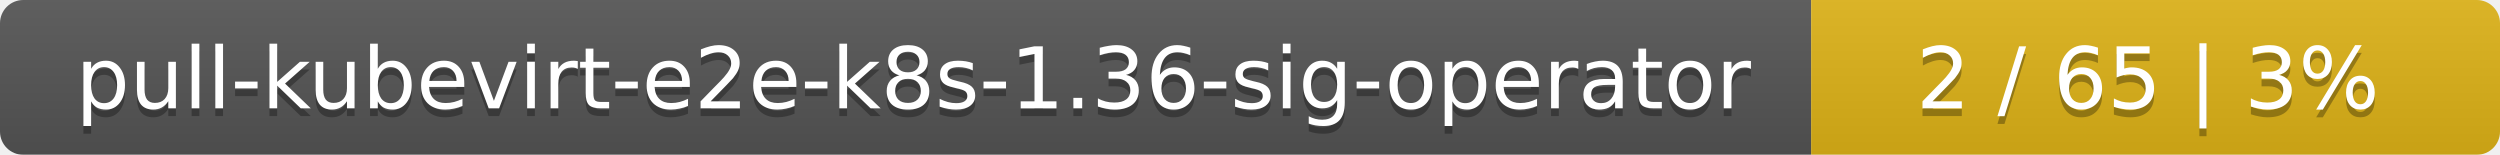
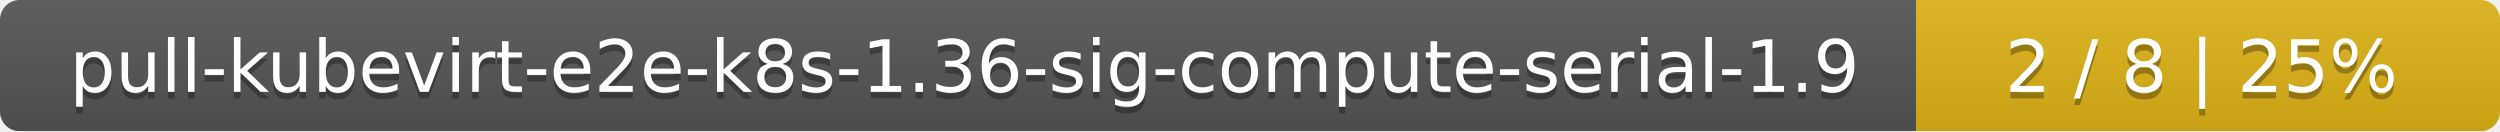
- <svg xmlns="http://www.w3.org/2000/svg" width="323" height="20">
+ <svg xmlns="http://www.w3.org/2000/svg" width="381" height="20">
  <linearGradient id="smooth" x2="0" y2="100%">
    <stop offset="0" stop-color="#bbb" stop-opacity=".1" />
    <stop offset="1" stop-opacity=".1" />
  </linearGradient>
  <mask id="round">
-     <rect width="323" height="20" rx="3" fill="#fff" />
+     <rect width="381" height="20" rx="3" fill="#fff" />
  </mask>
  <g mask="url(#round)">
-     <rect width="234" height="20" fill="#555" />
-     <rect x="234" width="89" height="20" fill="#dfb317" />
-     <rect width="323" height="20" fill="url(#smooth)" />
+     <rect width="292" height="20" fill="#555" />
+     <rect x="292" width="89" height="20" fill="#dfb317" />
+     <rect width="381" height="20" fill="url(#smooth)" />
  </g>
  <g fill="#fff" text-anchor="middle" font-family="DejaVu Sans,Verdana,Geneva,sans-serif" font-size="11">
-     <text x="118" y="15" fill="#010101" fill-opacity=".3">pull-kubevirt-e2e-k8s-1.36-sig-operator</text>
-     <text x="118" y="14">pull-kubevirt-e2e-k8s-1.36-sig-operator</text>
-     <text x="277.5" y="15" fill="#010101" fill-opacity=".3">2 / 65    |    3%</text>
-     <text x="277.5" y="14">2 / 65    |    3%</text>
+     <text x="147" y="15" fill="#010101" fill-opacity=".3">pull-kubevirt-e2e-k8s-1.36-sig-compute-serial-1.9</text>
+     <text x="147" y="14">pull-kubevirt-e2e-k8s-1.36-sig-compute-serial-1.9</text>
+     <text x="335.5" y="15" fill="#010101" fill-opacity=".3">2 / 8    |    25%</text>
+     <text x="335.5" y="14">2 / 8    |    25%</text>
  </g>
</svg>
